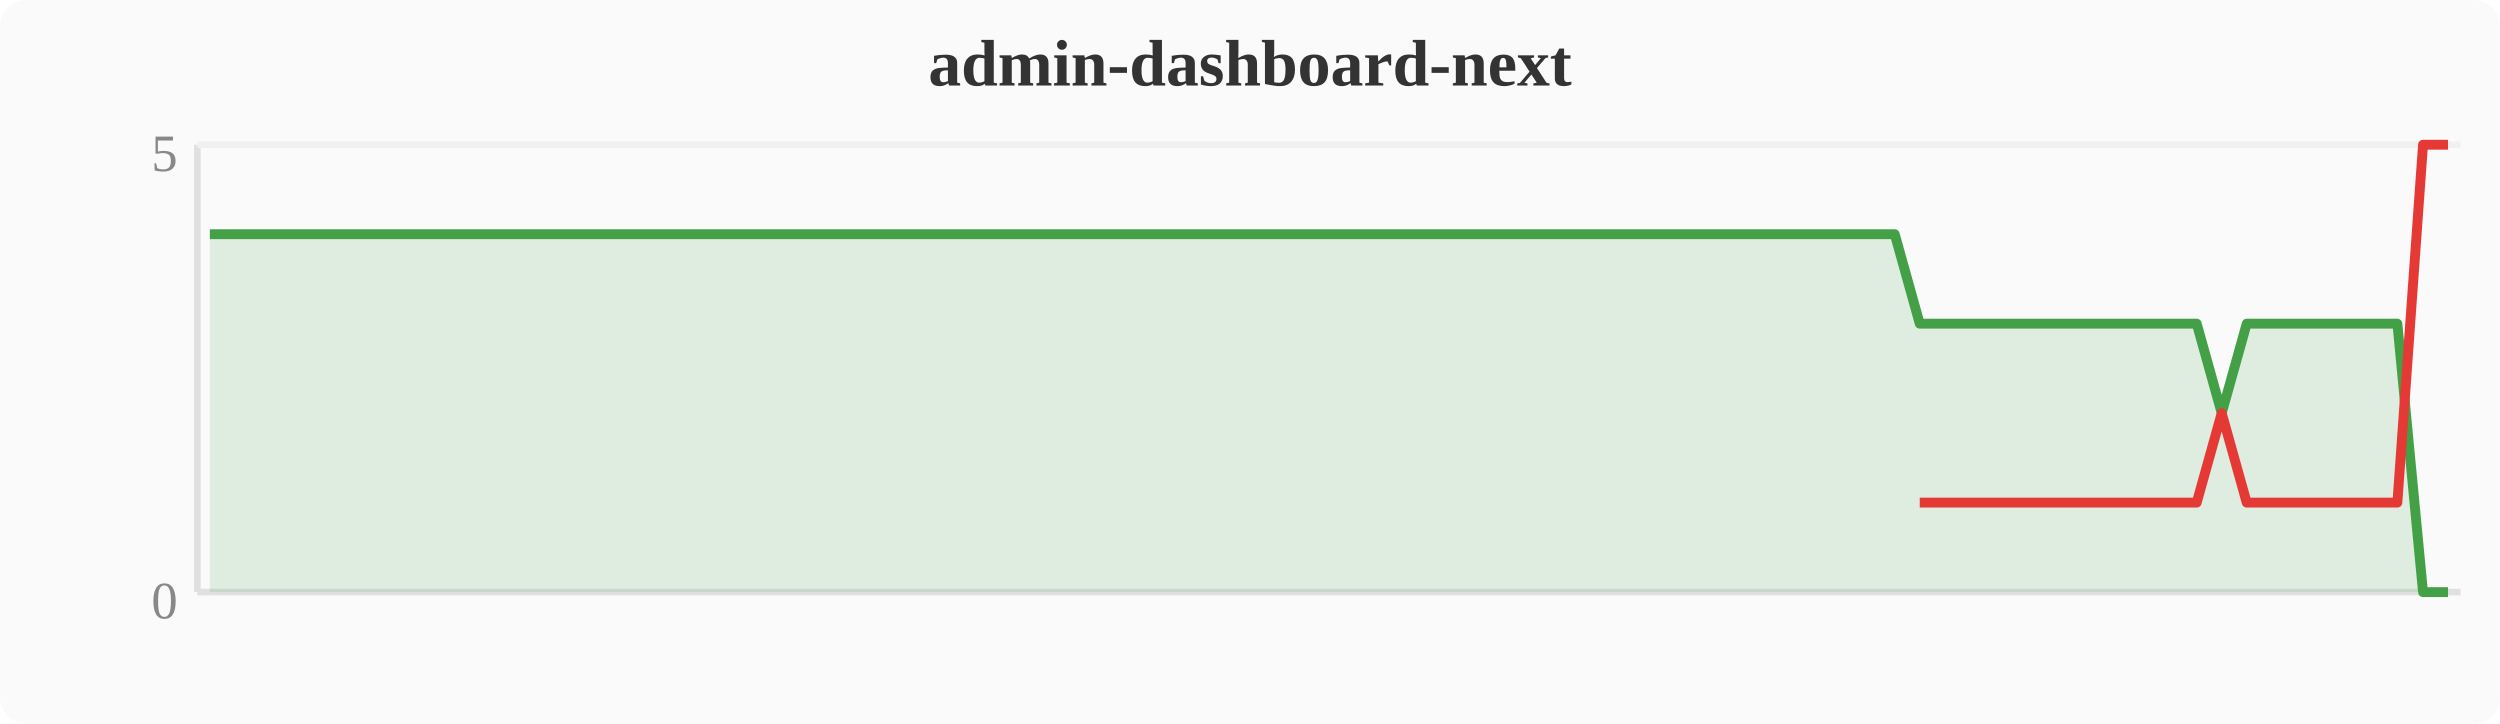
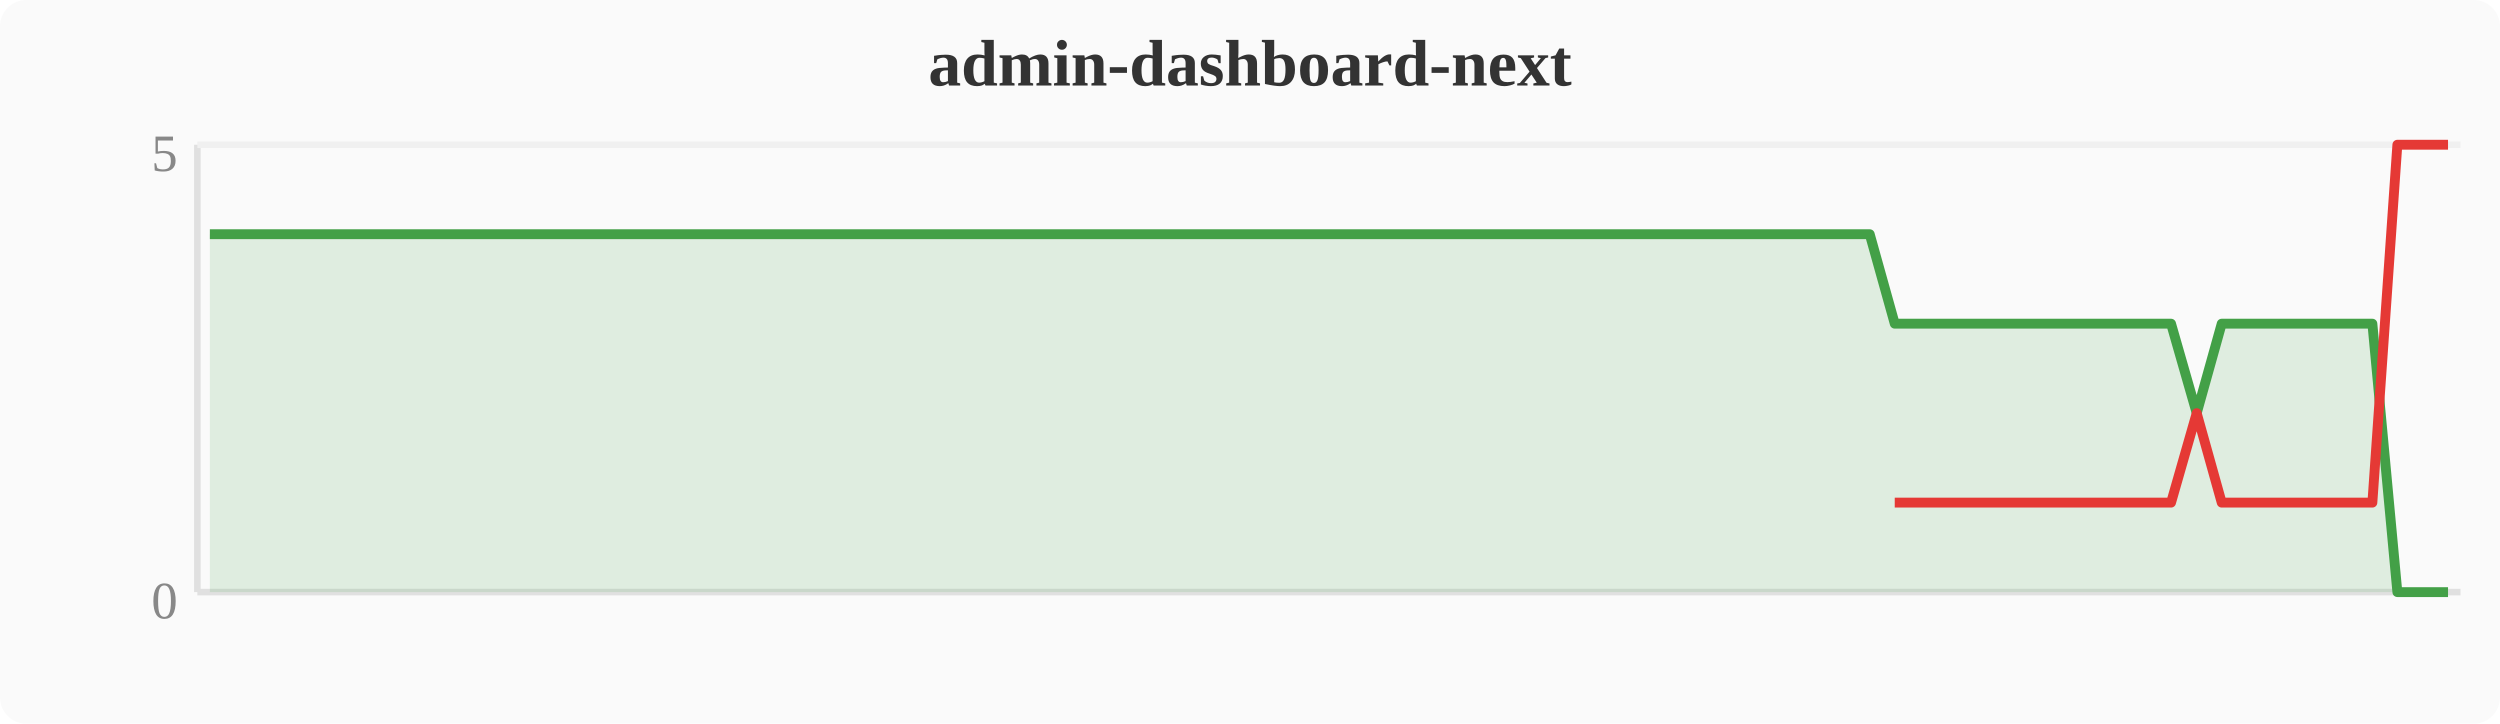
<svg xmlns="http://www.w3.org/2000/svg" width="380" height="110" viewBox="0 0 380 110">
  <rect width="380" height="110" fill="#fafafa" rx="4" />
  <text x="190" y="13" text-anchor="middle" font-size="10" font-weight="bold" fill="#333">admin-dashboard-next</text>
  <line x1="30" y1="22" x2="30" y2="90" stroke="#e0e0e0" stroke-width="1" />
  <line x1="30" y1="90" x2="374" y2="90" stroke="#e0e0e0" stroke-width="1" />
  <line x1="30" y1="22" x2="374" y2="22" stroke="#f0f0f0" stroke-width="1" />
  <text x="27" y="94" text-anchor="end" font-size="8" fill="#888">0</text>
  <text x="27" y="26" text-anchor="end" font-size="8" fill="#888">5</text>
-   <polygon points="31.9,35.6 35.7,35.6 39.6,35.6 43.4,35.6 47.2,35.6 51.0,35.6 54.8,35.6 58.7,35.6 62.5,35.6 66.3,35.6 70.1,35.6 74.0,35.6 77.8,35.6 81.6,35.6 85.4,35.6 89.2,35.6 93.1,35.6 96.9,35.6 100.7,35.6 104.5,35.6 108.4,35.6 112.2,35.6 116.0,35.6 119.8,35.6 123.6,35.6 127.5,35.6 131.3,35.6 135.1,35.6 138.9,35.6 142.8,35.6 146.6,35.6 150.4,35.6 154.2,35.6 158.0,35.6 161.9,35.6 165.7,35.6 169.5,35.6 173.3,35.6 177.2,35.6 181.0,35.6 184.8,35.6 188.6,35.6 192.4,35.6 196.3,35.6 200.1,35.6 203.9,35.6 207.7,35.6 211.6,35.6 215.4,35.6 219.2,35.6 223.0,35.6 226.8,35.6 230.7,35.6 234.5,35.6 238.3,35.6 242.1,35.6 246.0,35.6 249.8,35.6 253.6,35.6 257.4,35.6 261.2,35.6 265.1,35.6 268.9,35.6 272.7,35.6 276.5,35.6 280.4,35.6 284.2,35.6 288.0,35.6 291.8,49.2 295.6,49.2 299.5,49.2 303.3,49.2 307.1,49.2 310.9,49.2 314.8,49.2 318.6,49.2 322.4,49.2 326.2,49.2 330.0,49.2 333.9,49.2 337.7,62.8 341.5,49.2 345.3,49.2 349.2,49.2 353.0,49.2 356.8,49.2 360.6,49.2 364.4,49.2 368.3,90.0 372.1,90.0 372.1,90 31.9,90" fill="#43a047" opacity="0.15" />
-   <polyline points="31.9,35.6 35.7,35.6 39.6,35.6 43.4,35.6 47.2,35.6 51.0,35.6 54.8,35.6 58.7,35.6 62.5,35.6 66.3,35.6 70.1,35.6 74.0,35.6 77.8,35.6 81.6,35.6 85.4,35.6 89.2,35.6 93.1,35.6 96.9,35.6 100.7,35.6 104.5,35.6 108.4,35.6 112.2,35.6 116.0,35.6 119.8,35.6 123.6,35.6 127.5,35.6 131.3,35.6 135.1,35.6 138.9,35.6 142.8,35.6 146.6,35.6 150.4,35.6 154.2,35.6 158.0,35.6 161.9,35.6 165.7,35.6 169.5,35.6 173.3,35.6 177.2,35.6 181.0,35.6 184.8,35.6 188.6,35.6 192.4,35.6 196.3,35.6 200.1,35.6 203.9,35.6 207.7,35.6 211.6,35.6 215.4,35.6 219.2,35.6 223.0,35.6 226.8,35.6 230.7,35.6 234.5,35.6 238.3,35.6 242.1,35.6 246.0,35.6 249.8,35.6 253.6,35.6 257.4,35.6 261.2,35.6 265.1,35.6 268.9,35.6 272.7,35.6 276.5,35.6 280.4,35.6 284.2,35.6 288.0,35.6 291.8,49.2 295.6,49.2 299.5,49.2 303.3,49.2 307.1,49.2 310.9,49.2 314.8,49.2 318.6,49.2 322.4,49.2 326.2,49.2 330.0,49.2 333.9,49.2 337.7,62.8 341.5,49.2 345.3,49.2 349.2,49.2 353.0,49.2 356.8,49.2 360.6,49.2 364.4,49.2 368.3,90.0 372.1,90.0" fill="none" stroke="#43a047" stroke-width="1.5" stroke-linejoin="round" />
-   <polyline points="291.8,76.4 295.6,76.4 299.5,76.4 303.3,76.4 307.1,76.4 310.9,76.4 314.8,76.4 318.6,76.4 322.4,76.4 326.2,76.4 330.0,76.4 333.9,76.4 337.7,62.8 341.5,76.4 345.3,76.4 349.2,76.4 353.0,76.4 356.8,76.4 360.6,76.4 364.4,76.4 368.3,22.0 372.1,22.0" fill="none" stroke="#e53935" stroke-width="1.5" stroke-linejoin="round" />
+   <polygon points="31.9,35.6 35.7,35.6 39.6,35.6 43.4,35.6 47.2,35.6 51.0,35.6 54.8,35.6 58.7,35.6 62.5,35.6 66.3,35.6 70.1,35.6 74.0,35.6 77.8,35.6 81.6,35.6 85.4,35.6 89.2,35.6 93.1,35.6 96.9,35.6 100.7,35.6 104.5,35.6 108.4,35.6 112.2,35.6 116.0,35.6 119.8,35.6 123.6,35.6 127.5,35.6 131.3,35.6 135.1,35.6 138.9,35.6 142.8,35.6 146.6,35.6 150.4,35.6 154.2,35.6 158.0,35.6 161.9,35.6 165.7,35.6 169.5,35.6 173.3,35.6 177.2,35.6 181.0,35.6 184.8,35.6 188.6,35.6 192.4,35.6 196.3,35.6 200.1,35.6 203.9,35.6 207.7,35.6 211.6,35.6 215.4,35.6 219.2,35.6 223.0,35.6 226.8,35.6 230.7,35.6 234.5,35.6 238.3,35.6 242.1,35.6 246.0,35.6 249.8,35.6 253.6,35.6 257.4,35.6 261.2,35.6 265.1,35.6 268.9,35.6 272.7,35.6 276.5,35.6 280.4,35.6 284.2,35.6 288.0,49.2 291.8,49.2 295.6,49.2 299.5,49.2 303.3,49.2 307.1,49.2 310.9,49.2 314.8,49.2 318.6,49.2 322.4,49.2 326.2,49.2 330.0,49.2 333.9,62.8 337.7,49.2 341.5,49.2 345.3,49.2 349.2,49.2 353.0,49.2 356.8,49.2 360.6,49.2 364.4,90.0 368.3,90.0 372.1,90.0 372.1,90 31.9,90" fill="#43a047" opacity="0.15" />
+   <polyline points="31.9,35.6 35.7,35.6 39.6,35.6 43.4,35.6 47.2,35.6 51.0,35.6 54.8,35.6 58.7,35.6 62.5,35.6 66.3,35.6 70.1,35.6 74.0,35.6 77.8,35.6 81.6,35.6 85.4,35.6 89.2,35.6 93.1,35.6 96.9,35.6 100.7,35.6 104.5,35.6 108.4,35.6 112.2,35.6 116.0,35.6 119.8,35.6 123.6,35.6 127.5,35.6 131.3,35.6 135.1,35.6 138.9,35.6 142.8,35.6 146.6,35.6 150.4,35.6 154.2,35.6 158.0,35.6 161.9,35.6 165.7,35.6 169.5,35.6 173.3,35.6 177.2,35.6 181.0,35.6 184.8,35.6 188.6,35.6 192.4,35.6 196.3,35.6 200.1,35.6 203.9,35.6 207.7,35.6 211.6,35.6 215.4,35.6 219.2,35.6 223.0,35.6 226.8,35.6 230.7,35.6 234.5,35.6 238.3,35.6 242.1,35.6 246.0,35.6 249.8,35.6 253.6,35.6 257.4,35.6 261.2,35.6 265.1,35.6 268.9,35.6 272.7,35.6 276.5,35.6 280.4,35.6 284.2,35.6 288.0,49.2 291.8,49.2 295.6,49.2 299.5,49.2 303.3,49.2 307.1,49.2 310.9,49.2 314.8,49.2 318.6,49.2 322.4,49.2 326.2,49.2 330.0,49.2 333.9,62.8 337.7,49.2 341.5,49.2 345.3,49.2 349.2,49.2 353.0,49.2 356.8,49.2 360.6,49.2 364.4,90.0 368.3,90.0 372.1,90.0" fill="none" stroke="#43a047" stroke-width="1.5" stroke-linejoin="round" />
+   <polyline points="288.0,76.4 291.8,76.4 295.6,76.4 299.5,76.4 303.3,76.4 307.1,76.4 310.9,76.4 314.8,76.4 318.6,76.4 322.4,76.4 326.2,76.4 330.0,76.4 333.9,62.8 337.7,76.4 341.5,76.4 345.3,76.4 349.2,76.4 353.0,76.4 356.8,76.4 360.6,76.4 364.4,22.0 368.3,22.0 372.1,22.0" fill="none" stroke="#e53935" stroke-width="1.5" stroke-linejoin="round" />
</svg>
